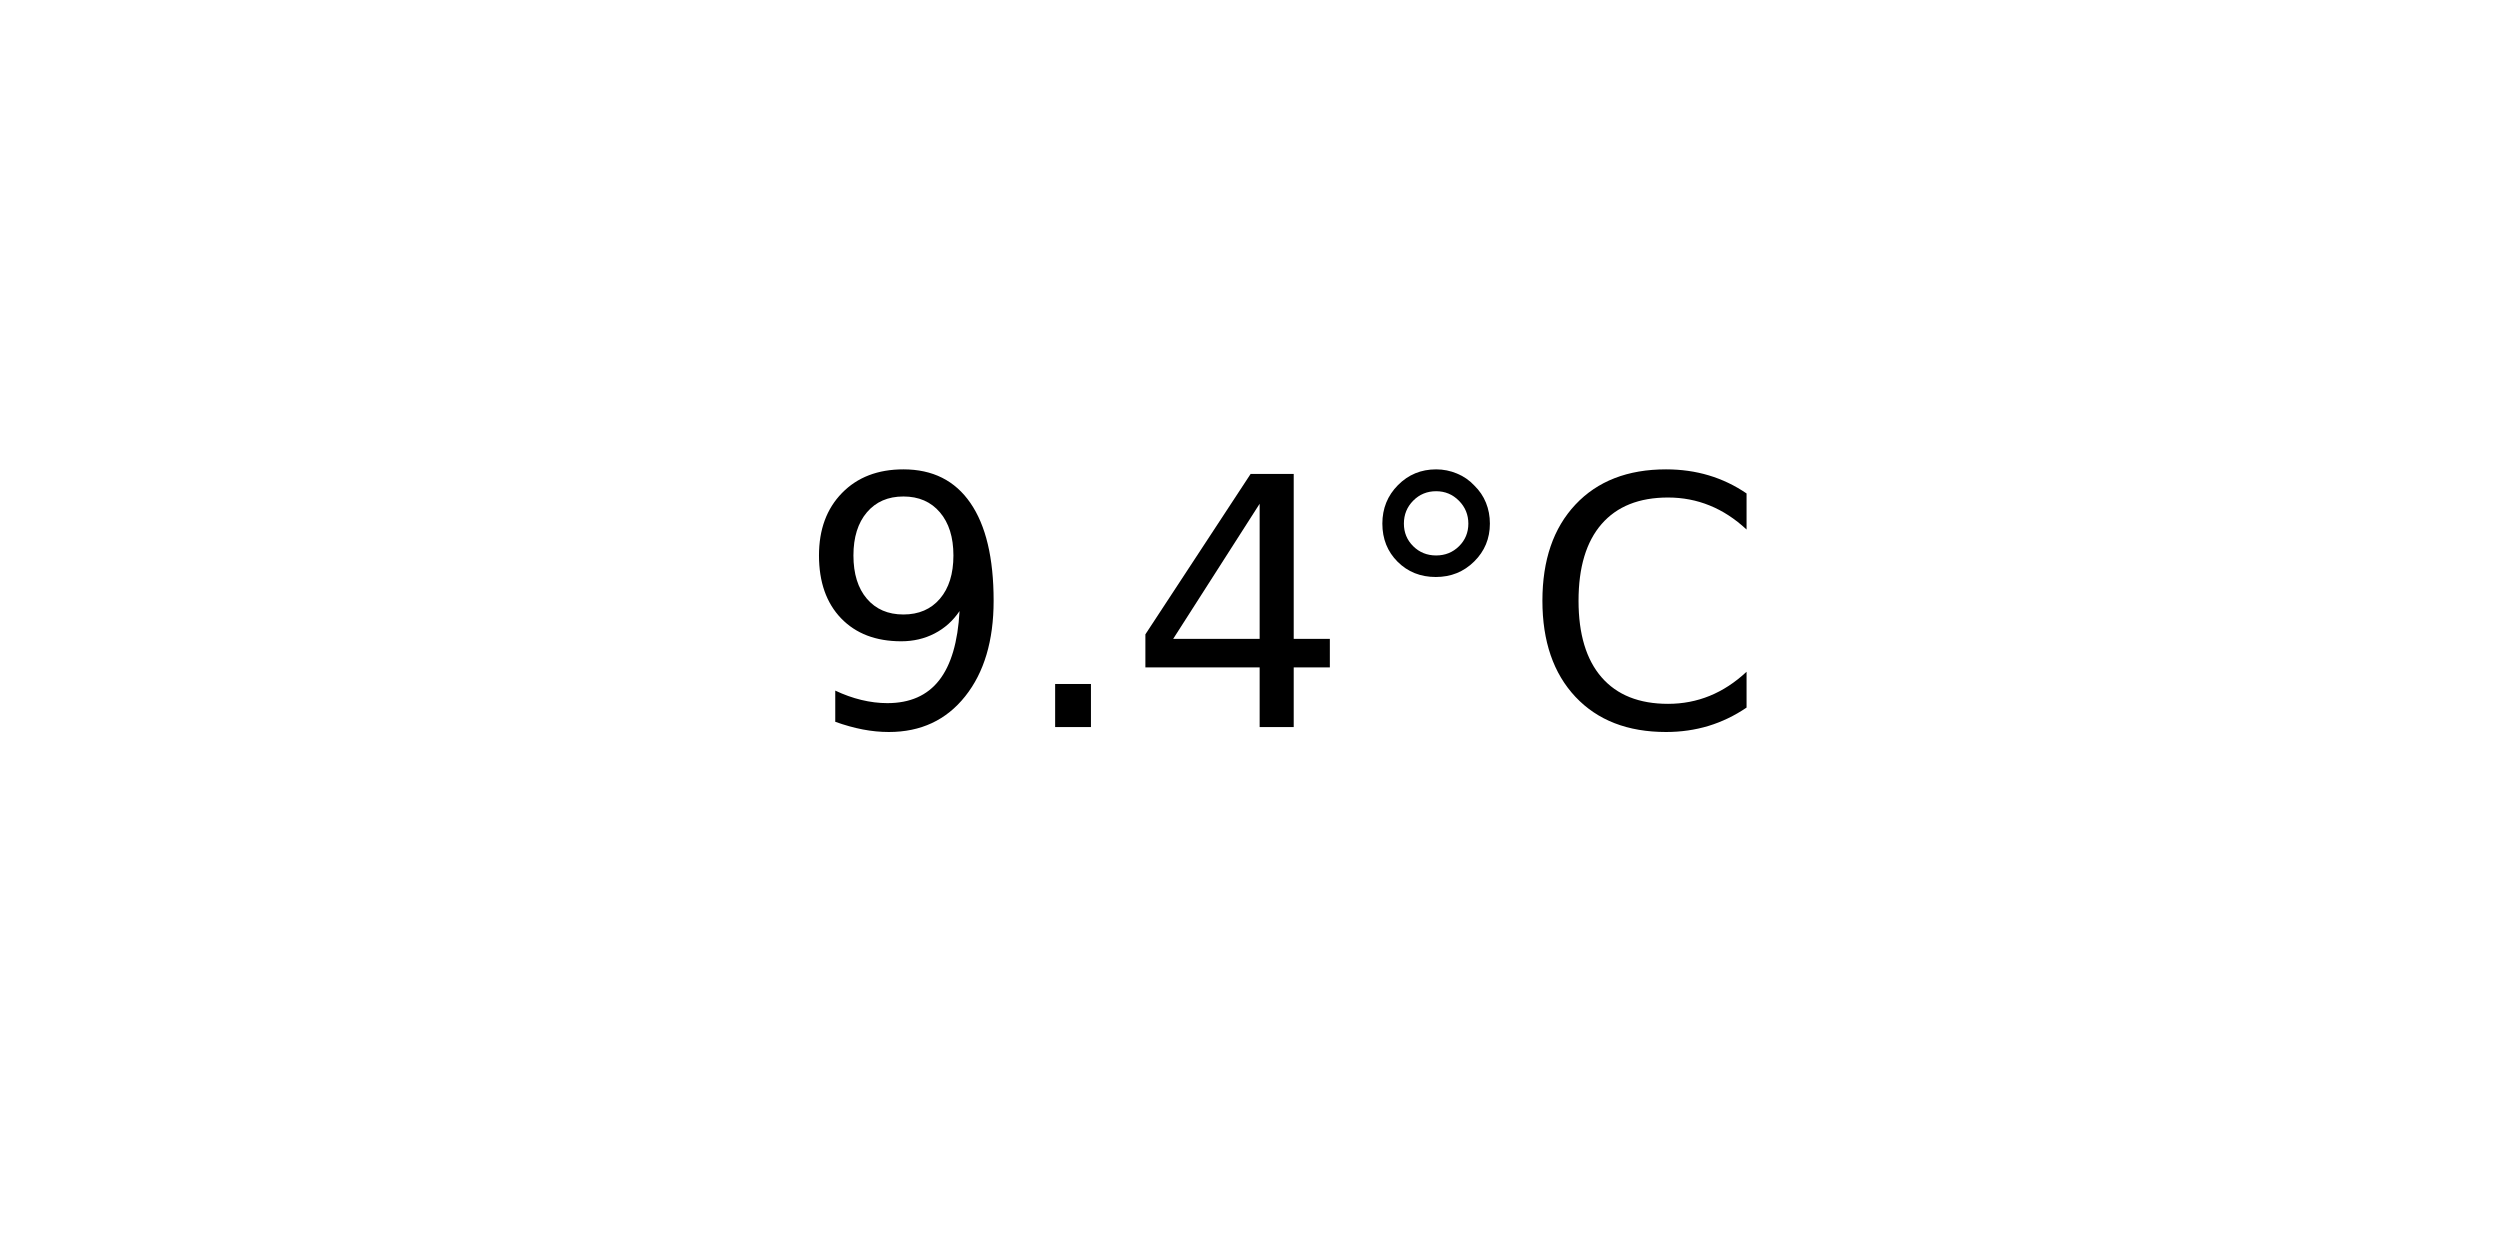
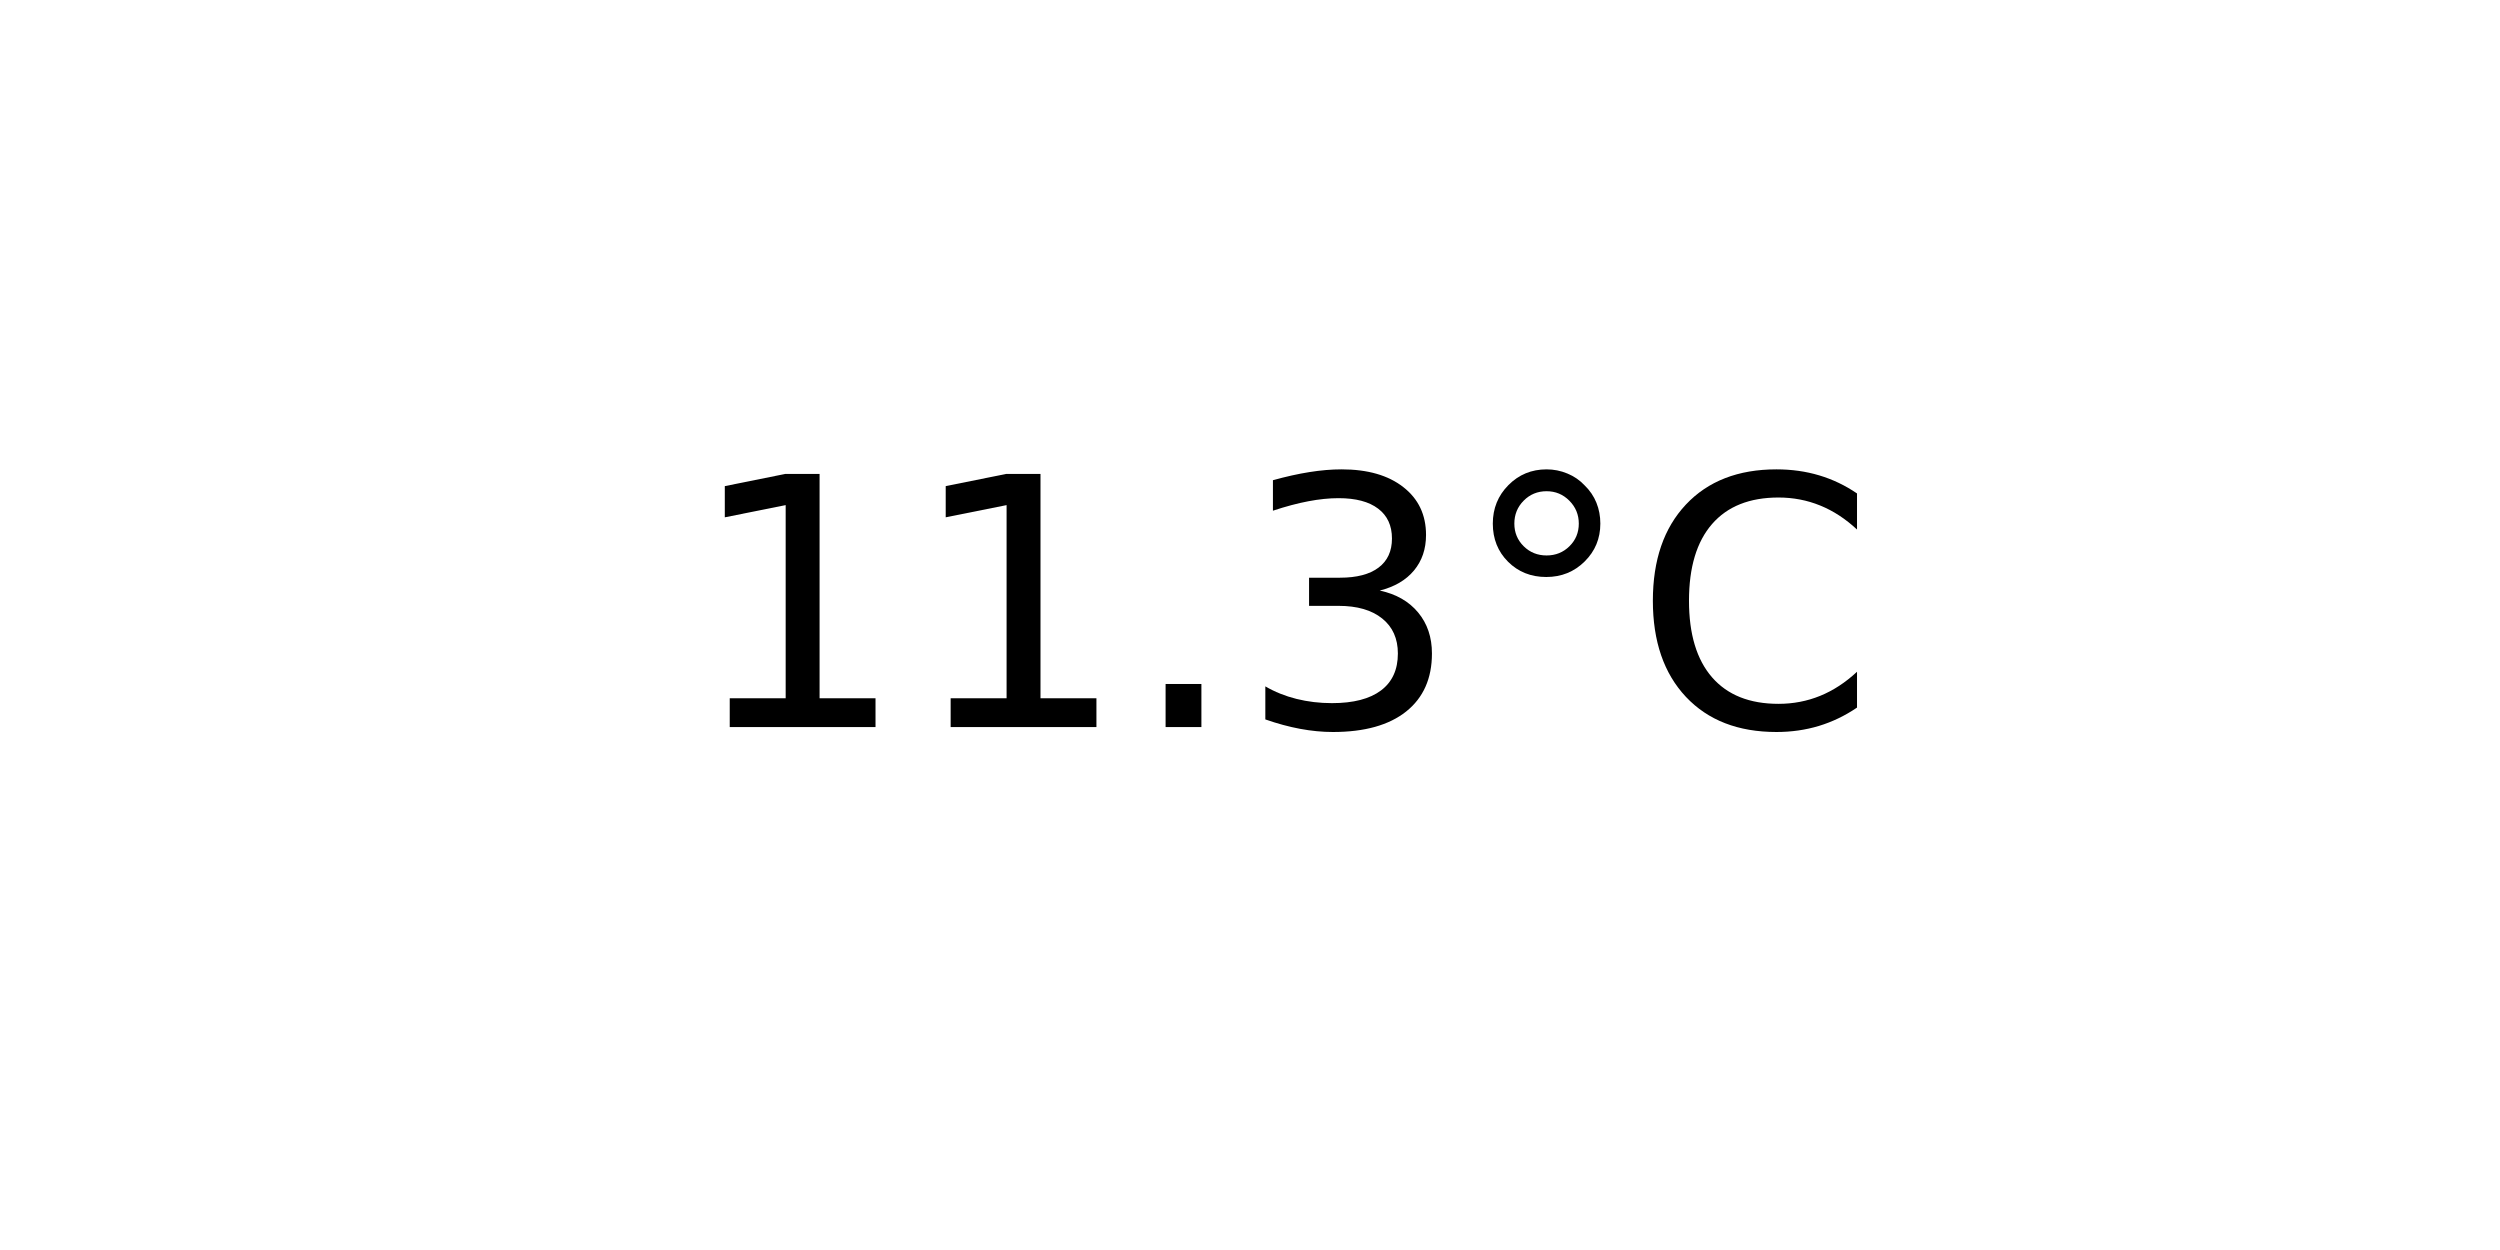
<svg xmlns="http://www.w3.org/2000/svg" xmlns:xlink="http://www.w3.org/1999/xlink" width="72pt" height="36pt" viewBox="0 0 72 36" version="1.1">
  <defs>
    <style type="text/css">*{stroke-linejoin: round; stroke-linecap: butt}</style>
  </defs>
  <g id="figure_1">
    <g id="axes_1">
      <g id="text_1">
-         <g transform="translate(22.95703 20.93937) scale(0.1 -0.1)">
+         <g transform="translate(19.77578 20.93937) scale(0.1 -0.1)">
          <defs>
-             <path id="DejaVuSans-39" d="M 703 97  L 703 672  Q 941 559 1184 500  Q 1428 441 1663 441  Q 2288 441 2617 861  Q 2947 1281 2994 2138  Q 2813 1869 2534 1725  Q 2256 1581 1919 1581  Q 1219 1581 811 2004  Q 403 2428 403 3163  Q 403 3881 828 4315  Q 1253 4750 1959 4750  Q 2769 4750 3195 4129  Q 3622 3509 3622 2328  Q 3622 1225 3098 567  Q 2575 -91 1691 -91  Q 1453 -91 1209 -44  Q 966 3 703 97  z M 1959 2075  Q 2384 2075 2632 2365  Q 2881 2656 2881 3163  Q 2881 3666 2632 3958  Q 2384 4250 1959 4250  Q 1534 4250 1286 3958  Q 1038 3666 1038 3163  Q 1038 2656 1286 2365  Q 1534 2075 1959 2075  z " transform="scale(0.015625)" />
+             <path id="DejaVuSans-31" d="M 794 531  L 1825 531  L 1825 4091  L 703 3866  L 703 4441  L 1819 4666  L 2450 4666  L 2450 531  L 3481 531  L 3481 0  L 794 0  L 794 531  z " transform="scale(0.015625)" />
            <path id="DejaVuSans-2e" d="M 684 794  L 1344 794  L 1344 0  L 684 0  L 684 794  z " transform="scale(0.015625)" />
-             <path id="DejaVuSans-34" d="M 2419 4116  L 825 1625  L 2419 1625  L 2419 4116  z M 2253 4666  L 3047 4666  L 3047 1625  L 3713 1625  L 3713 1100  L 3047 1100  L 3047 0  L 2419 0  L 2419 1100  L 313 1100  L 313 1709  L 2253 4666  z " transform="scale(0.015625)" />
+             <path id="DejaVuSans-33" d="M 2597 2516  Q 3050 2419 3304 2112  Q 3559 1806 3559 1356  Q 3559 666 3084 287  Q 2609 -91 1734 -91  Q 1441 -91 1130 -33  Q 819 25 488 141  L 488 750  Q 750 597 1062 519  Q 1375 441 1716 441  Q 2309 441 2620 675  Q 2931 909 2931 1356  Q 2931 1769 2642 2001  Q 2353 2234 1838 2234  L 1294 2234  L 1294 2753  L 1863 2753  Q 2328 2753 2575 2939  Q 2822 3125 2822 3475  Q 2822 3834 2567 4026  Q 2313 4219 1838 4219  Q 1578 4219 1281 4162  Q 984 4106 628 3988  L 628 4550  Q 988 4650 1302 4700  Q 1616 4750 1894 4750  Q 2613 4750 3031 4423  Q 3450 4097 3450 3541  Q 3450 3153 3228 2886  Q 3006 2619 2597 2516  z " transform="scale(0.015625)" />
            <path id="DejaVuSans-b0" d="M 1600 4347  Q 1350 4347 1178 4173  Q 1006 4000 1006 3750  Q 1006 3503 1178 3333  Q 1350 3163 1600 3163  Q 1850 3163 2022 3333  Q 2194 3503 2194 3750  Q 2194 3997 2020 4172  Q 1847 4347 1600 4347  z M 1600 4750  Q 1800 4750 1984 4673  Q 2169 4597 2303 4453  Q 2447 4313 2519 4134  Q 2591 3956 2591 3750  Q 2591 3338 2302 3052  Q 2013 2766 1594 2766  Q 1172 2766 890 3047  Q 609 3328 609 3750  Q 609 4169 896 4459  Q 1184 4750 1600 4750  z " transform="scale(0.015625)" />
            <path id="DejaVuSans-43" d="M 4122 4306  L 4122 3641  Q 3803 3938 3442 4084  Q 3081 4231 2675 4231  Q 1875 4231 1450 3742  Q 1025 3253 1025 2328  Q 1025 1406 1450 917  Q 1875 428 2675 428  Q 3081 428 3442 575  Q 3803 722 4122 1019  L 4122 359  Q 3791 134 3420 21  Q 3050 -91 2638 -91  Q 1578 -91 968 557  Q 359 1206 359 2328  Q 359 3453 968 4101  Q 1578 4750 2638 4750  Q 3056 4750 3426 4639  Q 3797 4528 4122 4306  z " transform="scale(0.015625)" />
          </defs>
-           <use xlink:href="#DejaVuSans-39" />
-           <use xlink:href="#DejaVuSans-2e" x="63.623" />
-           <use xlink:href="#DejaVuSans-34" x="95.41" />
-           <use xlink:href="#DejaVuSans-b0" x="159.033" />
-           <use xlink:href="#DejaVuSans-43" x="209.033" />
+           <use xlink:href="#DejaVuSans-31" />
+           <use xlink:href="#DejaVuSans-31" x="63.623" />
+           <use xlink:href="#DejaVuSans-2e" x="127.246" />
+           <use xlink:href="#DejaVuSans-33" x="159.033" />
+           <use xlink:href="#DejaVuSans-b0" x="222.656" />
+           <use xlink:href="#DejaVuSans-43" x="272.656" />
        </g>
      </g>
    </g>
  </g>
</svg>
